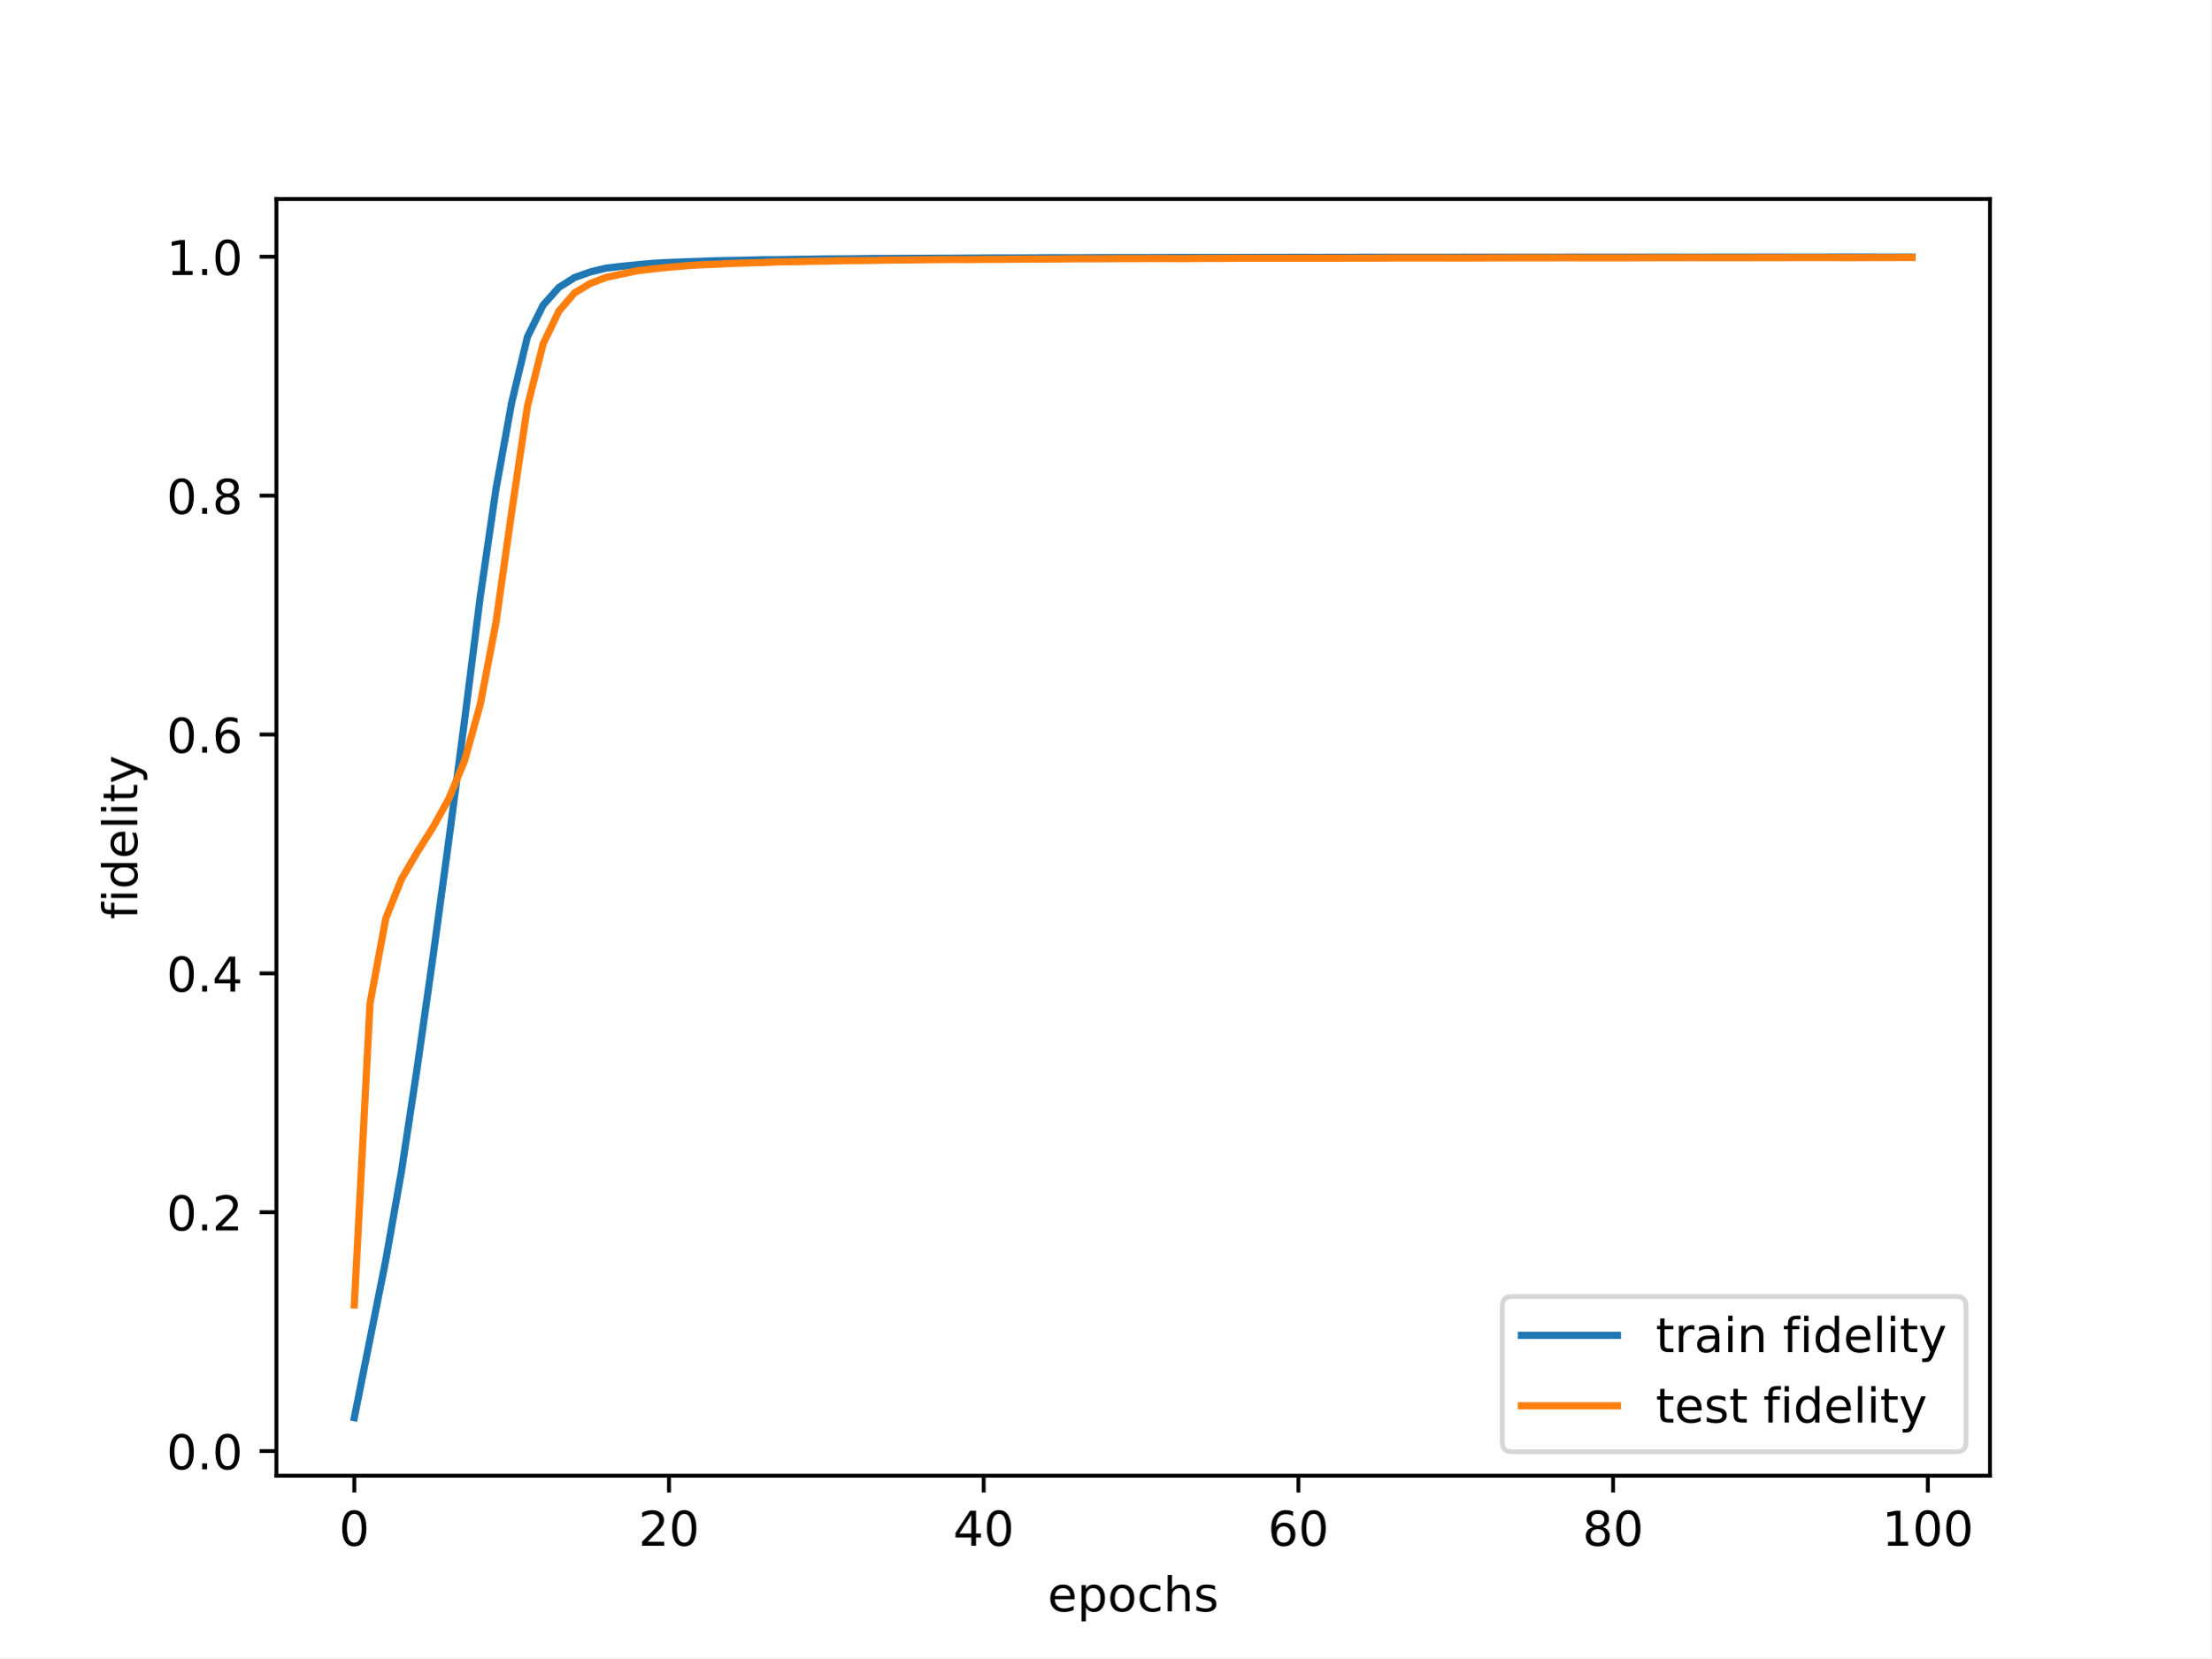
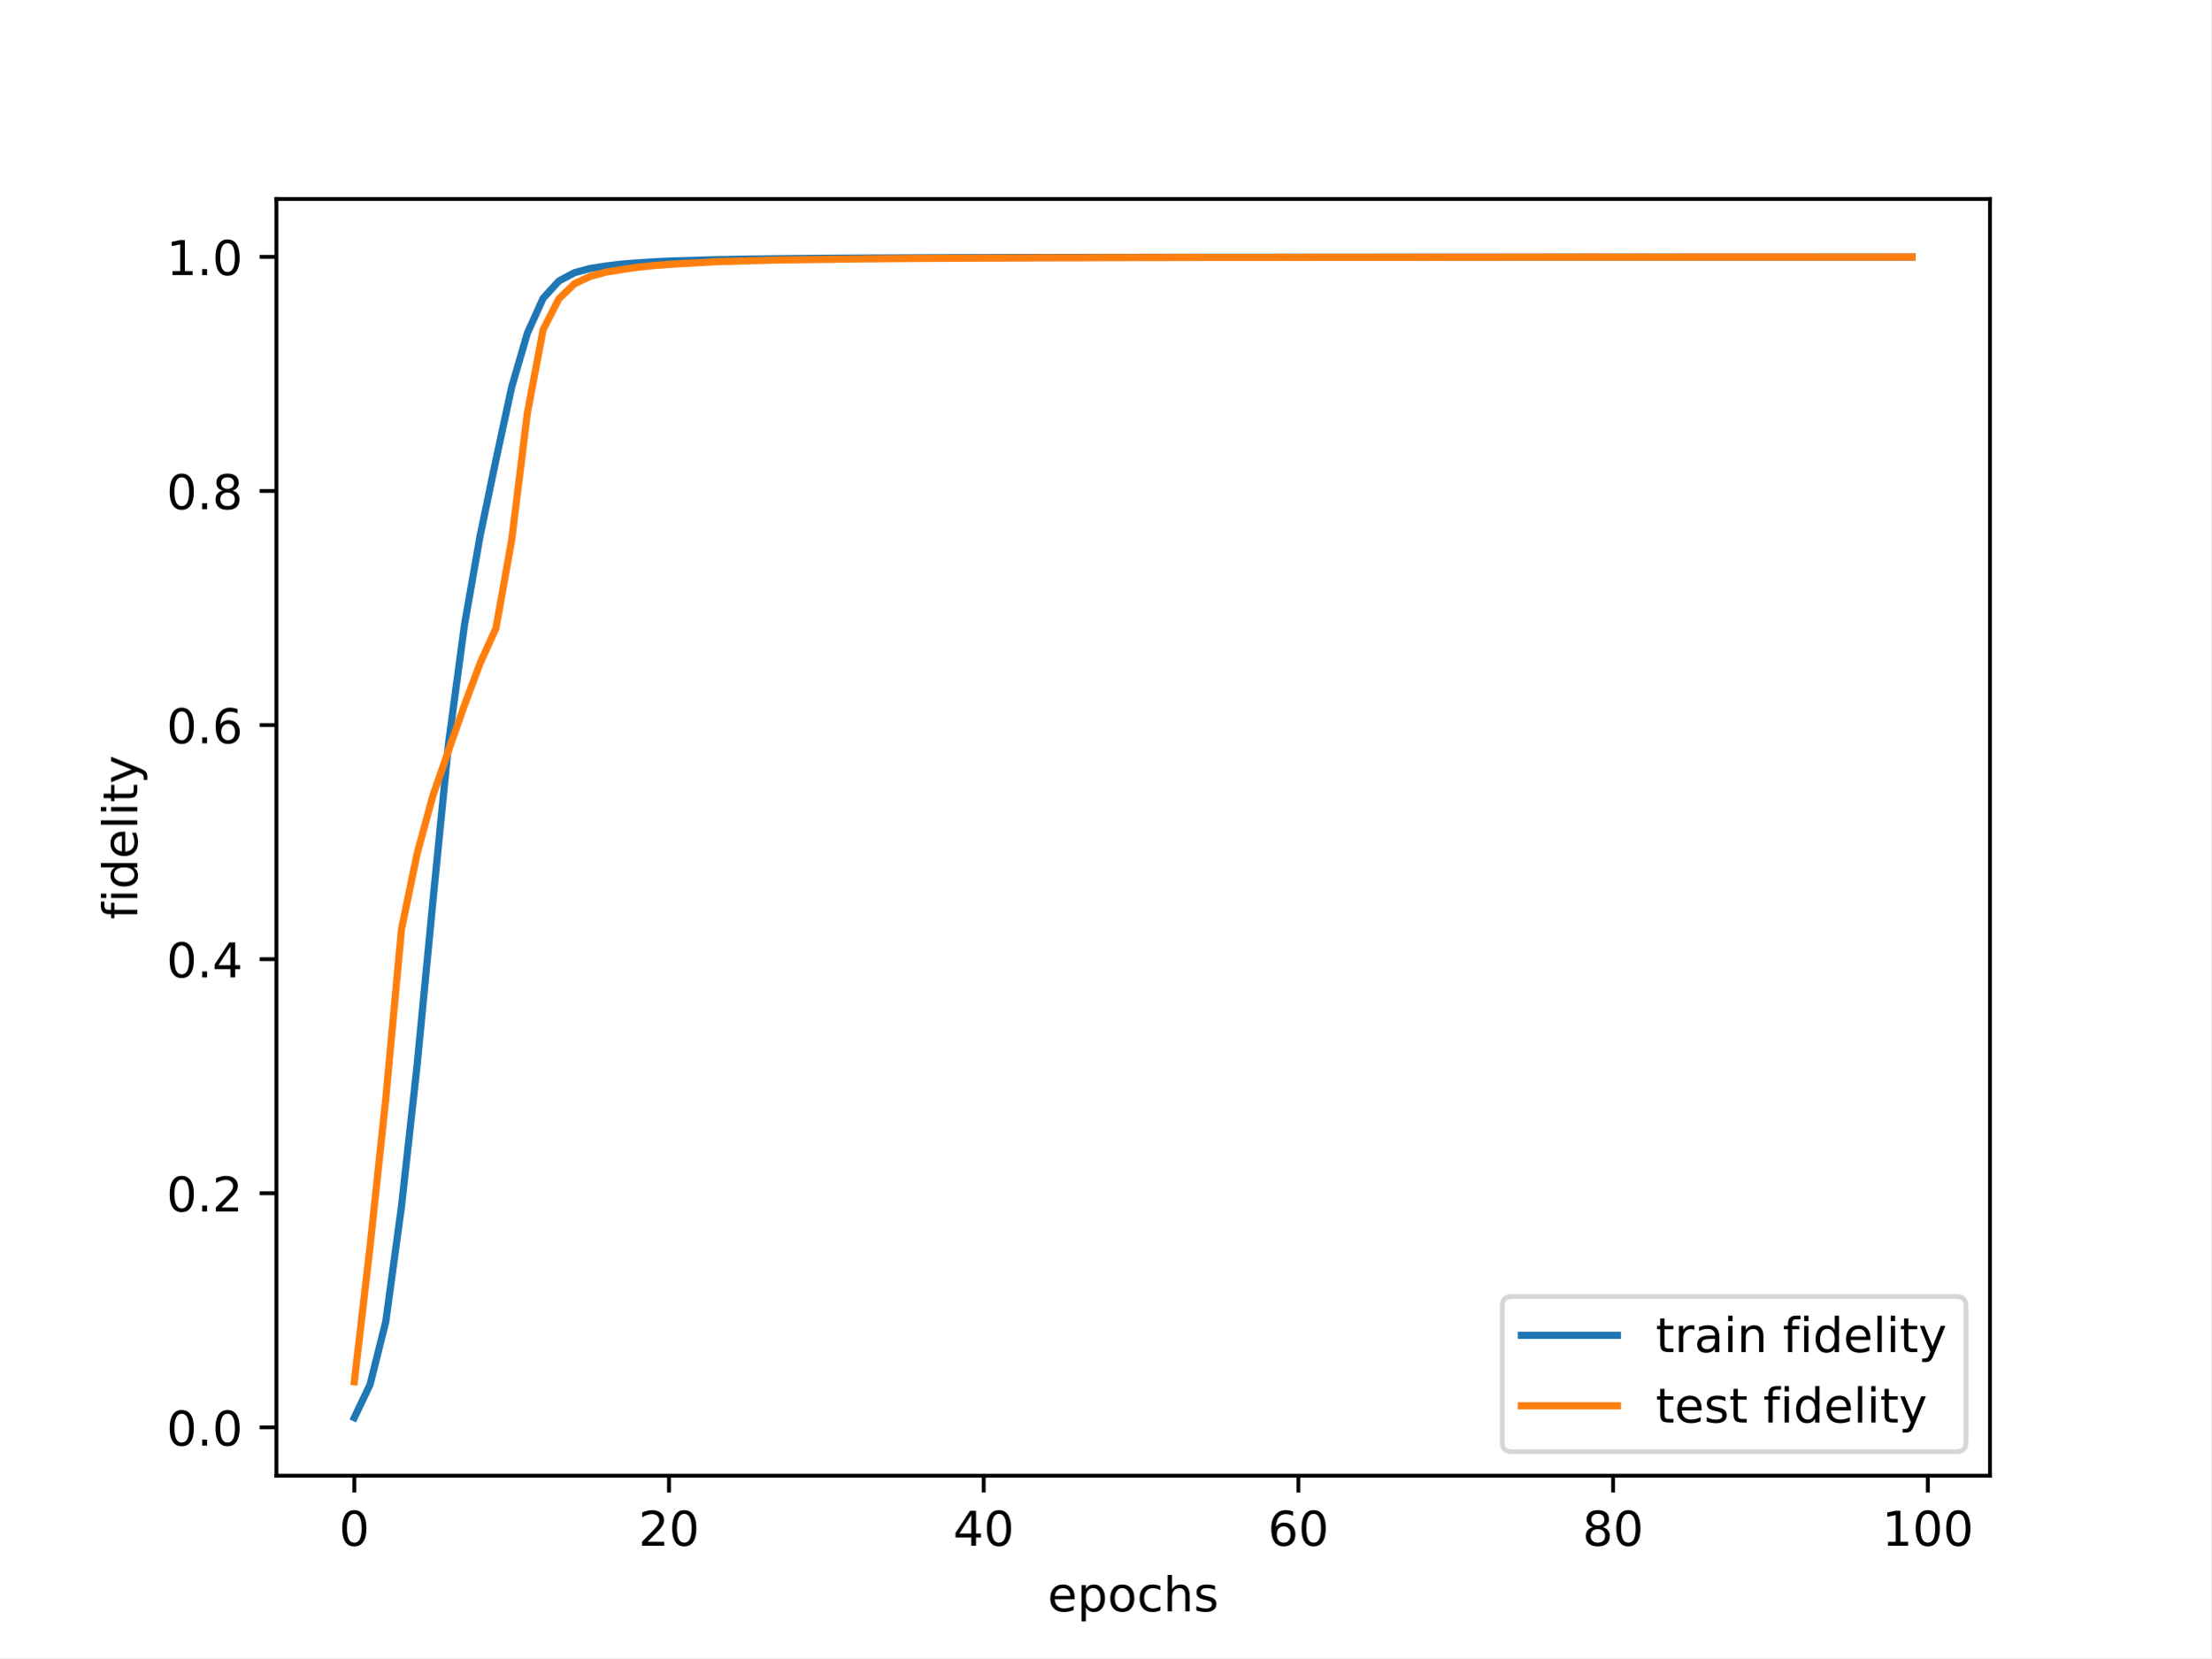
<svg xmlns="http://www.w3.org/2000/svg" xmlns:xlink="http://www.w3.org/1999/xlink" width="460.8pt" height="345.6pt" viewBox="0 0 460.8 345.6" version="1.1">
  <defs>
    <style type="text/css">*{stroke-linejoin: round; stroke-linecap: butt}</style>
  </defs>
  <g id="figure_1">
    <g id="patch_1">
      <path d="M 0 345.6  L 460.8 345.6  L 460.8 0  L 0 0  z " style="fill: #ffffff" />
    </g>
    <g id="axes_1">
      <g id="patch_2">
        <path d="M 57.6 307.584  L 414.72 307.584  L 414.72 41.472  L 57.6 41.472  z " style="fill: #ffffff" />
      </g>
      <g id="matplotlib.axis_1">
        <g id="xtick_1">
          <g id="line2d_1">
            <defs>
-               <path id="m79c32cd400" d="M 0 0  L 0 3.5  " style="stroke: #000000; stroke-width: 0.8" />
-             </defs>
-             <g>
-               <use xlink:href="#m79c32cd400" x="73.833" y="307.584" style="stroke: #000000; stroke-width: 0.8" />
+               <path id="mc6071fcf69" d="M 0 0  L 0 3.5  " style="stroke: #000000; stroke-width: 0.8" />
+             </defs>
+             <g>
+               <use xlink:href="#mc6071fcf69" x="73.833" y="307.584" style="stroke: #000000; stroke-width: 0.8" />
            </g>
          </g>
          <g id="text_1">
            <g transform="translate(70.65148 322.1824) scale(0.1 -0.1)">
              <defs>
                <path id="DejaVuSans-30" d="M 2034 4250  Q 1547 4250 1301 3770  Q 1056 3291 1056 2328  Q 1056 1369 1301 889  Q 1547 409 2034 409  Q 2525 409 2770 889  Q 3016 1369 3016 2328  Q 3016 3291 2770 3770  Q 2525 4250 2034 4250  z M 2034 4750  Q 2819 4750 3233 4129  Q 3647 3509 3647 2328  Q 3647 1150 3233 529  Q 2819 -91 2034 -91  Q 1250 -91 836 529  Q 422 1150 422 2328  Q 422 3509 836 4129  Q 1250 4750 2034 4750  z " transform="scale(0.015625)" />
              </defs>
              <use xlink:href="#DejaVuSans-30" />
            </g>
          </g>
        </g>
        <g id="xtick_2">
          <g id="line2d_2">
            <g>
-               <use xlink:href="#m79c32cd400" x="139.42" y="307.584" style="stroke: #000000; stroke-width: 0.8" />
+               <use xlink:href="#mc6071fcf69" x="139.42" y="307.584" style="stroke: #000000; stroke-width: 0.8" />
            </g>
          </g>
          <g id="text_2">
            <g transform="translate(133.057 322.1824) scale(0.1 -0.1)">
              <defs>
                <path id="DejaVuSans-32" d="M 1228 531  L 3431 531  L 3431 0  L 469 0  L 469 531  Q 828 903 1448 1529  Q 2069 2156 2228 2338  Q 2531 2678 2651 2914  Q 2772 3150 2772 3378  Q 2772 3750 2511 3984  Q 2250 4219 1831 4219  Q 1534 4219 1204 4116  Q 875 4013 500 3803  L 500 4441  Q 881 4594 1212 4672  Q 1544 4750 1819 4750  Q 2544 4750 2975 4387  Q 3406 4025 3406 3419  Q 3406 3131 3298 2873  Q 3191 2616 2906 2266  Q 2828 2175 2409 1742  Q 1991 1309 1228 531  z " transform="scale(0.015625)" />
              </defs>
              <use xlink:href="#DejaVuSans-32" />
              <use xlink:href="#DejaVuSans-30" x="63.623" />
            </g>
          </g>
        </g>
        <g id="xtick_3">
          <g id="line2d_3">
            <g>
-               <use xlink:href="#m79c32cd400" x="205.006" y="307.584" style="stroke: #000000; stroke-width: 0.8" />
+               <use xlink:href="#mc6071fcf69" x="205.006" y="307.584" style="stroke: #000000; stroke-width: 0.8" />
            </g>
          </g>
          <g id="text_3">
            <g transform="translate(198.6438 322.1824) scale(0.1 -0.1)">
              <defs>
                <path id="DejaVuSans-34" d="M 2419 4116  L 825 1625  L 2419 1625  L 2419 4116  z M 2253 4666  L 3047 4666  L 3047 1625  L 3713 1625  L 3713 1100  L 3047 1100  L 3047 0  L 2419 0  L 2419 1100  L 313 1100  L 313 1709  L 2253 4666  z " transform="scale(0.015625)" />
              </defs>
              <use xlink:href="#DejaVuSans-34" />
              <use xlink:href="#DejaVuSans-30" x="63.623" />
            </g>
          </g>
        </g>
        <g id="xtick_4">
          <g id="line2d_4">
            <g>
-               <use xlink:href="#m79c32cd400" x="270.593" y="307.584" style="stroke: #000000; stroke-width: 0.8" />
+               <use xlink:href="#mc6071fcf69" x="270.593" y="307.584" style="stroke: #000000; stroke-width: 0.8" />
            </g>
          </g>
          <g id="text_4">
            <g transform="translate(264.2306 322.1824) scale(0.1 -0.1)">
              <defs>
                <path id="DejaVuSans-36" d="M 2113 2584  Q 1688 2584 1439 2293  Q 1191 2003 1191 1497  Q 1191 994 1439 701  Q 1688 409 2113 409  Q 2538 409 2786 701  Q 3034 994 3034 1497  Q 3034 2003 2786 2293  Q 2538 2584 2113 2584  z M 3366 4563  L 3366 3988  Q 3128 4100 2886 4159  Q 2644 4219 2406 4219  Q 1781 4219 1451 3797  Q 1122 3375 1075 2522  Q 1259 2794 1537 2939  Q 1816 3084 2150 3084  Q 2853 3084 3261 2657  Q 3669 2231 3669 1497  Q 3669 778 3244 343  Q 2819 -91 2113 -91  Q 1303 -91 875 529  Q 447 1150 447 2328  Q 447 3434 972 4092  Q 1497 4750 2381 4750  Q 2619 4750 2861 4703  Q 3103 4656 3366 4563  z " transform="scale(0.015625)" />
              </defs>
              <use xlink:href="#DejaVuSans-36" />
              <use xlink:href="#DejaVuSans-30" x="63.623" />
            </g>
          </g>
        </g>
        <g id="xtick_5">
          <g id="line2d_5">
            <g>
-               <use xlink:href="#m79c32cd400" x="336.18" y="307.584" style="stroke: #000000; stroke-width: 0.8" />
+               <use xlink:href="#mc6071fcf69" x="336.18" y="307.584" style="stroke: #000000; stroke-width: 0.8" />
            </g>
          </g>
          <g id="text_5">
            <g transform="translate(329.8173 322.1824) scale(0.1 -0.1)">
              <defs>
                <path id="DejaVuSans-38" d="M 2034 2216  Q 1584 2216 1326 1975  Q 1069 1734 1069 1313  Q 1069 891 1326 650  Q 1584 409 2034 409  Q 2484 409 2743 651  Q 3003 894 3003 1313  Q 3003 1734 2745 1975  Q 2488 2216 2034 2216  z M 1403 2484  Q 997 2584 770 2862  Q 544 3141 544 3541  Q 544 4100 942 4425  Q 1341 4750 2034 4750  Q 2731 4750 3128 4425  Q 3525 4100 3525 3541  Q 3525 3141 3298 2862  Q 3072 2584 2669 2484  Q 3125 2378 3379 2068  Q 3634 1759 3634 1313  Q 3634 634 3220 271  Q 2806 -91 2034 -91  Q 1263 -91 848 271  Q 434 634 434 1313  Q 434 1759 690 2068  Q 947 2378 1403 2484  z M 1172 3481  Q 1172 3119 1398 2916  Q 1625 2713 2034 2713  Q 2441 2713 2670 2916  Q 2900 3119 2900 3481  Q 2900 3844 2670 4047  Q 2441 4250 2034 4250  Q 1625 4250 1398 4047  Q 1172 3844 1172 3481  z " transform="scale(0.015625)" />
              </defs>
              <use xlink:href="#DejaVuSans-38" />
              <use xlink:href="#DejaVuSans-30" x="63.623" />
            </g>
          </g>
        </g>
        <g id="xtick_6">
          <g id="line2d_6">
            <g>
-               <use xlink:href="#m79c32cd400" x="401.767" y="307.584" style="stroke: #000000; stroke-width: 0.8" />
+               <use xlink:href="#mc6071fcf69" x="401.767" y="307.584" style="stroke: #000000; stroke-width: 0.8" />
            </g>
          </g>
          <g id="text_6">
            <g transform="translate(392.2229 322.1824) scale(0.1 -0.1)">
              <defs>
                <path id="DejaVuSans-31" d="M 794 531  L 1825 531  L 1825 4091  L 703 3866  L 703 4441  L 1819 4666  L 2450 4666  L 2450 531  L 3481 531  L 3481 0  L 794 0  L 794 531  z " transform="scale(0.015625)" />
              </defs>
              <use xlink:href="#DejaVuSans-31" />
              <use xlink:href="#DejaVuSans-30" x="63.623" />
              <use xlink:href="#DejaVuSans-30" x="127.246" />
            </g>
          </g>
        </g>
        <g id="text_7">
          <g transform="translate(218.3272 335.8606) scale(0.1 -0.1)">
            <defs>
              <path id="DejaVuSans-65" d="M 3597 1894  L 3597 1613  L 953 1613  Q 991 1019 1311 708  Q 1631 397 2203 397  Q 2534 397 2845 478  Q 3156 559 3463 722  L 3463 178  Q 3153 47 2828 -22  Q 2503 -91 2169 -91  Q 1331 -91 842 396  Q 353 884 353 1716  Q 353 2575 817 3079  Q 1281 3584 2069 3584  Q 2775 3584 3186 3129  Q 3597 2675 3597 1894  z M 3022 2063  Q 3016 2534 2758 2815  Q 2500 3097 2075 3097  Q 1594 3097 1305 2825  Q 1016 2553 972 2059  L 3022 2063  z " transform="scale(0.015625)" />
              <path id="DejaVuSans-70" d="M 1159 525  L 1159 -1331  L 581 -1331  L 581 3500  L 1159 3500  L 1159 2969  Q 1341 3281 1617 3432  Q 1894 3584 2278 3584  Q 2916 3584 3314 3078  Q 3713 2572 3713 1747  Q 3713 922 3314 415  Q 2916 -91 2278 -91  Q 1894 -91 1617 61  Q 1341 213 1159 525  z M 3116 1747  Q 3116 2381 2855 2742  Q 2594 3103 2138 3103  Q 1681 3103 1420 2742  Q 1159 2381 1159 1747  Q 1159 1113 1420 752  Q 1681 391 2138 391  Q 2594 391 2855 752  Q 3116 1113 3116 1747  z " transform="scale(0.015625)" />
              <path id="DejaVuSans-6f" d="M 1959 3097  Q 1497 3097 1228 2736  Q 959 2375 959 1747  Q 959 1119 1226 758  Q 1494 397 1959 397  Q 2419 397 2687 759  Q 2956 1122 2956 1747  Q 2956 2369 2687 2733  Q 2419 3097 1959 3097  z M 1959 3584  Q 2709 3584 3137 3096  Q 3566 2609 3566 1747  Q 3566 888 3137 398  Q 2709 -91 1959 -91  Q 1206 -91 779 398  Q 353 888 353 1747  Q 353 2609 779 3096  Q 1206 3584 1959 3584  z " transform="scale(0.015625)" />
              <path id="DejaVuSans-63" d="M 3122 3366  L 3122 2828  Q 2878 2963 2633 3030  Q 2388 3097 2138 3097  Q 1578 3097 1268 2742  Q 959 2388 959 1747  Q 959 1106 1268 751  Q 1578 397 2138 397  Q 2388 397 2633 464  Q 2878 531 3122 666  L 3122 134  Q 2881 22 2623 -34  Q 2366 -91 2075 -91  Q 1284 -91 818 406  Q 353 903 353 1747  Q 353 2603 823 3093  Q 1294 3584 2113 3584  Q 2378 3584 2631 3529  Q 2884 3475 3122 3366  z " transform="scale(0.015625)" />
              <path id="DejaVuSans-68" d="M 3513 2113  L 3513 0  L 2938 0  L 2938 2094  Q 2938 2591 2744 2837  Q 2550 3084 2163 3084  Q 1697 3084 1428 2787  Q 1159 2491 1159 1978  L 1159 0  L 581 0  L 581 4863  L 1159 4863  L 1159 2956  Q 1366 3272 1645 3428  Q 1925 3584 2291 3584  Q 2894 3584 3203 3211  Q 3513 2838 3513 2113  z " transform="scale(0.015625)" />
              <path id="DejaVuSans-73" d="M 2834 3397  L 2834 2853  Q 2591 2978 2328 3040  Q 2066 3103 1784 3103  Q 1356 3103 1142 2972  Q 928 2841 928 2578  Q 928 2378 1081 2264  Q 1234 2150 1697 2047  L 1894 2003  Q 2506 1872 2764 1633  Q 3022 1394 3022 966  Q 3022 478 2636 193  Q 2250 -91 1575 -91  Q 1294 -91 989 -36  Q 684 19 347 128  L 347 722  Q 666 556 975 473  Q 1284 391 1588 391  Q 1994 391 2212 530  Q 2431 669 2431 922  Q 2431 1156 2273 1281  Q 2116 1406 1581 1522  L 1381 1569  Q 847 1681 609 1914  Q 372 2147 372 2553  Q 372 3047 722 3315  Q 1072 3584 1716 3584  Q 2034 3584 2315 3537  Q 2597 3491 2834 3397  z " transform="scale(0.015625)" />
            </defs>
            <use xlink:href="#DejaVuSans-65" />
            <use xlink:href="#DejaVuSans-70" x="61.523" />
            <use xlink:href="#DejaVuSans-6f" x="125" />
            <use xlink:href="#DejaVuSans-63" x="186.182" />
            <use xlink:href="#DejaVuSans-68" x="241.162" />
            <use xlink:href="#DejaVuSans-73" x="304.541" />
          </g>
        </g>
      </g>
      <g id="matplotlib.axis_2">
        <g id="ytick_1">
          <g id="line2d_7">
            <defs>
-               <path id="m2cc37f86f5" d="M 0 0  L -3.5 0  " style="stroke: #000000; stroke-width: 0.8" />
-             </defs>
-             <g>
-               <use xlink:href="#m2cc37f86f5" x="57.6" y="302.454" style="stroke: #000000; stroke-width: 0.8" />
+               <path id="m58b3146e3a" d="M 0 0  L -3.5 0  " style="stroke: #000000; stroke-width: 0.8" />
+             </defs>
+             <g>
+               <use xlink:href="#m58b3146e3a" x="57.6" y="297.514" style="stroke: #000000; stroke-width: 0.8" />
            </g>
          </g>
          <g id="text_8">
-             <g transform="translate(34.69687 306.2536) scale(0.1 -0.1)">
+             <g transform="translate(34.69687 301.3129) scale(0.1 -0.1)">
              <defs>
                <path id="DejaVuSans-2e" d="M 684 794  L 1344 794  L 1344 0  L 684 0  L 684 794  z " transform="scale(0.015625)" />
              </defs>
              <use xlink:href="#DejaVuSans-30" />
              <use xlink:href="#DejaVuSans-2e" x="63.623" />
              <use xlink:href="#DejaVuSans-30" x="95.41" />
            </g>
          </g>
        </g>
        <g id="ytick_2">
          <g id="line2d_8">
            <g>
-               <use xlink:href="#m2cc37f86f5" x="57.6" y="252.666" style="stroke: #000000; stroke-width: 0.8" />
+               <use xlink:href="#m58b3146e3a" x="57.6" y="248.716" style="stroke: #000000; stroke-width: 0.8" />
            </g>
          </g>
          <g id="text_9">
-             <g transform="translate(34.69687 256.4648) scale(0.1 -0.1)">
+             <g transform="translate(34.69687 252.5157) scale(0.1 -0.1)">
              <use xlink:href="#DejaVuSans-30" />
              <use xlink:href="#DejaVuSans-2e" x="63.623" />
              <use xlink:href="#DejaVuSans-32" x="95.41" />
            </g>
          </g>
        </g>
        <g id="ytick_3">
          <g id="line2d_9">
            <g>
-               <use xlink:href="#m2cc37f86f5" x="57.6" y="202.877" style="stroke: #000000; stroke-width: 0.8" />
+               <use xlink:href="#m58b3146e3a" x="57.6" y="199.919" style="stroke: #000000; stroke-width: 0.8" />
            </g>
          </g>
          <g id="text_10">
-             <g transform="translate(34.69687 206.6759) scale(0.1 -0.1)">
+             <g transform="translate(34.69687 203.7185) scale(0.1 -0.1)">
              <use xlink:href="#DejaVuSans-30" />
              <use xlink:href="#DejaVuSans-2e" x="63.623" />
              <use xlink:href="#DejaVuSans-34" x="95.41" />
            </g>
          </g>
        </g>
        <g id="ytick_4">
          <g id="line2d_10">
            <g>
-               <use xlink:href="#m2cc37f86f5" x="57.6" y="153.088" style="stroke: #000000; stroke-width: 0.8" />
+               <use xlink:href="#m58b3146e3a" x="57.6" y="151.122" style="stroke: #000000; stroke-width: 0.8" />
            </g>
          </g>
          <g id="text_11">
-             <g transform="translate(34.69687 156.8871) scale(0.1 -0.1)">
+             <g transform="translate(34.69687 154.9213) scale(0.1 -0.1)">
              <use xlink:href="#DejaVuSans-30" />
              <use xlink:href="#DejaVuSans-2e" x="63.623" />
              <use xlink:href="#DejaVuSans-36" x="95.41" />
            </g>
          </g>
        </g>
        <g id="ytick_5">
          <g id="line2d_11">
            <g>
-               <use xlink:href="#m2cc37f86f5" x="57.6" y="103.299" style="stroke: #000000; stroke-width: 0.8" />
+               <use xlink:href="#m58b3146e3a" x="57.6" y="102.325" style="stroke: #000000; stroke-width: 0.8" />
            </g>
          </g>
          <g id="text_12">
-             <g transform="translate(34.69687 107.0982) scale(0.1 -0.1)">
+             <g transform="translate(34.69687 106.1242) scale(0.1 -0.1)">
              <use xlink:href="#DejaVuSans-30" />
              <use xlink:href="#DejaVuSans-2e" x="63.623" />
              <use xlink:href="#DejaVuSans-38" x="95.41" />
            </g>
          </g>
        </g>
        <g id="ytick_6">
          <g id="line2d_12">
            <g>
-               <use xlink:href="#m2cc37f86f5" x="57.6" y="53.51" style="stroke: #000000; stroke-width: 0.8" />
+               <use xlink:href="#m58b3146e3a" x="57.6" y="53.528" style="stroke: #000000; stroke-width: 0.8" />
            </g>
          </g>
          <g id="text_13">
-             <g transform="translate(34.69687 57.3094) scale(0.1 -0.1)">
+             <g transform="translate(34.69687 57.32696) scale(0.1 -0.1)">
              <use xlink:href="#DejaVuSans-31" />
              <use xlink:href="#DejaVuSans-2e" x="63.623" />
              <use xlink:href="#DejaVuSans-30" x="95.41" />
            </g>
          </g>
        </g>
        <g id="text_14">
          <g transform="translate(28.61719 191.6257) rotate(-90) scale(0.1 -0.1)">
            <defs>
              <path id="DejaVuSans-66" d="M 2375 4863  L 2375 4384  L 1825 4384  Q 1516 4384 1395 4259  Q 1275 4134 1275 3809  L 1275 3500  L 2222 3500  L 2222 3053  L 1275 3053  L 1275 0  L 697 0  L 697 3053  L 147 3053  L 147 3500  L 697 3500  L 697 3744  Q 697 4328 969 4595  Q 1241 4863 1831 4863  L 2375 4863  z " transform="scale(0.015625)" />
              <path id="DejaVuSans-69" d="M 603 3500  L 1178 3500  L 1178 0  L 603 0  L 603 3500  z M 603 4863  L 1178 4863  L 1178 4134  L 603 4134  L 603 4863  z " transform="scale(0.015625)" />
              <path id="DejaVuSans-64" d="M 2906 2969  L 2906 4863  L 3481 4863  L 3481 0  L 2906 0  L 2906 525  Q 2725 213 2448 61  Q 2172 -91 1784 -91  Q 1150 -91 751 415  Q 353 922 353 1747  Q 353 2572 751 3078  Q 1150 3584 1784 3584  Q 2172 3584 2448 3432  Q 2725 3281 2906 2969  z M 947 1747  Q 947 1113 1208 752  Q 1469 391 1925 391  Q 2381 391 2643 752  Q 2906 1113 2906 1747  Q 2906 2381 2643 2742  Q 2381 3103 1925 3103  Q 1469 3103 1208 2742  Q 947 2381 947 1747  z " transform="scale(0.015625)" />
              <path id="DejaVuSans-6c" d="M 603 4863  L 1178 4863  L 1178 0  L 603 0  L 603 4863  z " transform="scale(0.015625)" />
              <path id="DejaVuSans-74" d="M 1172 4494  L 1172 3500  L 2356 3500  L 2356 3053  L 1172 3053  L 1172 1153  Q 1172 725 1289 603  Q 1406 481 1766 481  L 2356 481  L 2356 0  L 1766 0  Q 1100 0 847 248  Q 594 497 594 1153  L 594 3053  L 172 3053  L 172 3500  L 594 3500  L 594 4494  L 1172 4494  z " transform="scale(0.015625)" />
              <path id="DejaVuSans-79" d="M 2059 -325  Q 1816 -950 1584 -1140  Q 1353 -1331 966 -1331  L 506 -1331  L 506 -850  L 844 -850  Q 1081 -850 1212 -737  Q 1344 -625 1503 -206  L 1606 56  L 191 3500  L 800 3500  L 1894 763  L 2988 3500  L 3597 3500  L 2059 -325  z " transform="scale(0.015625)" />
            </defs>
            <use xlink:href="#DejaVuSans-66" />
            <use xlink:href="#DejaVuSans-69" x="35.205" />
            <use xlink:href="#DejaVuSans-64" x="62.988" />
            <use xlink:href="#DejaVuSans-65" x="126.465" />
            <use xlink:href="#DejaVuSans-6c" x="187.988" />
            <use xlink:href="#DejaVuSans-69" x="215.771" />
            <use xlink:href="#DejaVuSans-74" x="243.555" />
            <use xlink:href="#DejaVuSans-79" x="282.764" />
          </g>
        </g>
      </g>
      <g id="line2d_13">
-         <path d="M 73.833 295.488  L 77.112 279.069  L 80.391 262.645  L 83.671 244.085  L 86.95 222.46  L 90.229 199.43  L 93.509 175.289  L 96.788 150.314  L 100.067 124.468  L 103.347 101.992  L 106.626 83.917  L 109.905 70.228  L 113.185 63.592  L 116.464 59.905  L 119.743 57.839  L 123.023 56.675  L 126.302 55.884  L 129.581 55.498  L 132.861 55.176  L 136.14 54.869  L 139.42 54.698  L 142.699 54.573  L 145.978 54.455  L 149.258 54.342  L 152.537 54.274  L 155.816 54.217  L 159.096 54.122  L 162.375 54.111  L 165.654 54.053  L 168.934 54.01  L 172.213 53.953  L 175.492 53.949  L 178.772 53.909  L 182.051 53.867  L 185.33 53.871  L 188.61 53.85  L 191.889 53.831  L 195.168 53.814  L 198.448 53.804  L 201.727 53.785  L 205.006 53.76  L 208.286 53.745  L 211.565 53.749  L 214.844 53.739  L 218.124 53.717  L 221.403 53.707  L 224.682 53.712  L 227.962 53.695  L 231.241 53.688  L 234.52 53.691  L 237.8 53.685  L 241.079 53.678  L 244.358 53.662  L 247.638 53.66  L 250.917 53.657  L 254.196 53.66  L 257.476 53.659  L 260.755 53.648  L 264.034 53.638  L 267.314 53.635  L 270.593 53.627  L 273.872 53.632  L 277.152 53.631  L 280.431 53.624  L 283.71 53.616  L 286.99 53.614  L 290.269 53.618  L 293.548 53.614  L 296.828 53.616  L 300.107 53.615  L 303.386 53.609  L 306.666 53.604  L 309.945 53.607  L 313.224 53.604  L 316.504 53.6  L 319.783 53.602  L 323.062 53.597  L 326.342 53.595  L 329.621 53.589  L 332.9 53.586  L 336.18 53.586  L 339.459 53.59  L 342.739 53.588  L 346.018 53.59  L 349.297 53.588  L 352.577 53.586  L 355.856 53.583  L 359.135 53.581  L 362.415 53.58  L 365.694 53.58  L 368.973 53.58  L 372.253 53.58  L 375.532 53.574  L 378.811 53.573  L 382.091 53.569  L 385.37 53.568  L 388.649 53.568  L 391.929 53.572  L 395.208 53.573  L 398.487 53.571  " clip-path="url(#p55b428bf10)" style="fill: none; stroke: #1f77b4; stroke-width: 1.5; stroke-linecap: square" />
+         <path d="M 73.833 295.488  L 77.112 288.59  L 80.391 275.46  L 83.671 251.408  L 86.95 221.74  L 90.229 187.684  L 93.509 154.64  L 96.788 130.272  L 100.067 111.585  L 103.347 95.871  L 106.626 80.7  L 109.905 69.433  L 113.185 62.169  L 116.464 58.57  L 119.743 56.822  L 123.023 55.951  L 126.302 55.436  L 129.581 55.04  L 132.861 54.785  L 136.14 54.573  L 139.42 54.405  L 142.699 54.31  L 145.978 54.21  L 149.258 54.116  L 152.537 54.06  L 155.816 54.001  L 159.096 53.955  L 162.375 53.916  L 165.654 53.883  L 168.934 53.848  L 172.213 53.827  L 175.492 53.803  L 178.772 53.783  L 182.051 53.763  L 185.33 53.751  L 188.61 53.734  L 191.889 53.722  L 195.168 53.715  L 198.448 53.698  L 201.727 53.692  L 205.006 53.685  L 208.286 53.676  L 211.565 53.667  L 214.844 53.663  L 218.124 53.659  L 221.403 53.652  L 224.682 53.644  L 227.962 53.641  L 231.241 53.639  L 234.52 53.633  L 237.8 53.631  L 241.079 53.628  L 244.358 53.621  L 247.638 53.619  L 250.917 53.617  L 254.196 53.615  L 257.476 53.612  L 260.755 53.608  L 264.034 53.608  L 267.314 53.605  L 270.593 53.602  L 273.872 53.601  L 277.152 53.601  L 280.431 53.598  L 283.71 53.596  L 286.99 53.595  L 290.269 53.592  L 293.548 53.592  L 296.828 53.593  L 300.107 53.589  L 303.386 53.588  L 306.666 53.587  L 309.945 53.586  L 313.224 53.585  L 316.504 53.584  L 319.783 53.584  L 323.062 53.582  L 326.342 53.582  L 329.621 53.581  L 332.9 53.58  L 336.18 53.579  L 339.459 53.578  L 342.739 53.577  L 346.018 53.577  L 349.297 53.576  L 352.577 53.576  L 355.856 53.575  L 359.135 53.575  L 362.415 53.575  L 365.694 53.573  L 368.973 53.572  L 372.253 53.573  L 375.532 53.572  L 378.811 53.57  L 382.091 53.57  L 385.37 53.57  L 388.649 53.57  L 391.929 53.569  L 395.208 53.568  L 398.487 53.569  " clip-path="url(#p66f73fe7ae)" style="fill: none; stroke: #1f77b4; stroke-width: 1.5; stroke-linecap: square" />
      </g>
      <g id="line2d_14">
-         <path d="M 73.833 271.993  L 77.112 209.118  L 80.391 191.432  L 83.671 183.232  L 86.95 177.621  L 90.229 172.434  L 93.509 166.524  L 96.788 158.64  L 100.067 146.89  L 103.347 129.807  L 106.626 106.724  L 109.905 84.7  L 113.185 71.675  L 116.464 64.847  L 119.743 61.035  L 123.023 59.074  L 126.302 57.81  L 129.581 57.105  L 132.861 56.428  L 136.14 56.029  L 139.42 55.7  L 142.699 55.418  L 145.978 55.188  L 149.258 55.073  L 152.537 54.901  L 155.816 54.804  L 159.096 54.719  L 162.375 54.577  L 165.654 54.534  L 168.934 54.462  L 172.213 54.416  L 175.492 54.324  L 178.772 54.31  L 182.051 54.277  L 185.33 54.2  L 188.61 54.182  L 191.889 54.133  L 195.168 54.107  L 198.448 54.079  L 201.727 54.099  L 205.006 54.054  L 208.286 54.056  L 211.565 54.019  L 214.844 53.999  L 218.124 53.992  L 221.403 53.965  L 224.682 53.925  L 227.962 53.938  L 231.241 53.914  L 234.52 53.891  L 237.8 53.89  L 241.079 53.874  L 244.358 53.89  L 247.638 53.891  L 250.917 53.856  L 254.196 53.859  L 257.476 53.827  L 260.755 53.82  L 264.034 53.82  L 267.314 53.819  L 270.593 53.815  L 273.872 53.812  L 277.152 53.814  L 280.431 53.801  L 283.71 53.792  L 286.99 53.795  L 290.269 53.766  L 293.548 53.762  L 296.828 53.756  L 300.107 53.757  L 303.386 53.777  L 306.666 53.764  L 309.945 53.754  L 313.224 53.745  L 316.504 53.739  L 319.783 53.729  L 323.062 53.731  L 326.342 53.724  L 329.621 53.733  L 332.9 53.738  L 336.18 53.736  L 339.459 53.729  L 342.739 53.727  L 346.018 53.708  L 349.297 53.706  L 352.577 53.703  L 355.856 53.708  L 359.135 53.708  L 362.415 53.714  L 365.694 53.7  L 368.973 53.695  L 372.253 53.694  L 375.532 53.687  L 378.811 53.683  L 382.091 53.688  L 385.37 53.699  L 388.649 53.691  L 391.929 53.692  L 395.208 53.679  L 398.487 53.672  " clip-path="url(#p55b428bf10)" style="fill: none; stroke: #ff7f0e; stroke-width: 1.5; stroke-linecap: square" />
+         <path d="M 73.833 288.004  L 77.112 259.825  L 80.391 229.014  L 83.671 193.648  L 86.95 177.823  L 90.229 165.774  L 93.509 156.327  L 96.788 146.981  L 100.067 138.208  L 103.347 130.964  L 106.626 112.58  L 109.905 86.082  L 113.185 68.712  L 116.464 62.288  L 119.743 59.127  L 123.023 57.592  L 126.302 56.715  L 129.581 56.184  L 132.861 55.701  L 136.14 55.365  L 139.42 55.105  L 142.699 54.911  L 145.978 54.743  L 149.258 54.534  L 152.537 54.463  L 155.816 54.345  L 159.096 54.272  L 162.375 54.177  L 165.654 54.152  L 168.934 54.103  L 172.213 54.061  L 175.492 54.013  L 178.772 53.962  L 182.051 53.94  L 185.33 53.905  L 188.61 53.885  L 191.889 53.855  L 195.168 53.839  L 198.448 53.828  L 201.727 53.804  L 205.006 53.786  L 208.286 53.785  L 211.565 53.76  L 214.844 53.742  L 218.124 53.715  L 221.403 53.725  L 224.682 53.728  L 227.962 53.696  L 231.241 53.687  L 234.52 53.682  L 237.8 53.669  L 241.079 53.673  L 244.358 53.665  L 247.638 53.658  L 250.917 53.653  L 254.196 53.65  L 257.476 53.644  L 260.755 53.646  L 264.034 53.646  L 267.314 53.642  L 270.593 53.644  L 273.872 53.642  L 277.152 53.628  L 280.431 53.629  L 283.71 53.63  L 286.99 53.628  L 290.269 53.623  L 293.548 53.62  L 296.828 53.617  L 300.107 53.619  L 303.386 53.617  L 306.666 53.613  L 309.945 53.609  L 313.224 53.607  L 316.504 53.599  L 319.783 53.604  L 323.062 53.597  L 326.342 53.597  L 329.621 53.594  L 332.9 53.594  L 336.18 53.599  L 339.459 53.6  L 342.739 53.592  L 346.018 53.599  L 349.297 53.596  L 352.577 53.592  L 355.856 53.591  L 359.135 53.587  L 362.415 53.59  L 365.694 53.59  L 368.973 53.592  L 372.253 53.589  L 375.532 53.584  L 378.811 53.587  L 382.091 53.585  L 385.37 53.585  L 388.649 53.584  L 391.929 53.583  L 395.208 53.581  L 398.487 53.581  " clip-path="url(#p66f73fe7ae)" style="fill: none; stroke: #ff7f0e; stroke-width: 1.5; stroke-linecap: square" />
      </g>
      <g id="patch_3">
        <path d="M 57.6 307.584  L 57.6 41.472  " style="fill: none; stroke: #000000; stroke-width: 0.8; stroke-linejoin: miter; stroke-linecap: square" />
      </g>
      <g id="patch_4">
        <path d="M 414.72 307.584  L 414.72 41.472  " style="fill: none; stroke: #000000; stroke-width: 0.8; stroke-linejoin: miter; stroke-linecap: square" />
      </g>
      <g id="patch_5">
        <path d="M 57.6 307.584  L 414.72 307.584  " style="fill: none; stroke: #000000; stroke-width: 0.8; stroke-linejoin: miter; stroke-linecap: square" />
      </g>
      <g id="patch_6">
        <path d="M 57.6 41.472  L 414.72 41.472  " style="fill: none; stroke: #000000; stroke-width: 0.8; stroke-linejoin: miter; stroke-linecap: square" />
      </g>
      <g id="legend_1">
        <g id="patch_7">
          <path d="M 315.072 302.584  L 407.72 302.584  Q 409.72 302.584 409.72 300.584  L 409.72 272.228  Q 409.72 270.228 407.72 270.228  L 315.072 270.228  Q 313.072 270.228 313.072 272.228  L 313.072 300.584  Q 313.072 302.584 315.072 302.584  z " style="fill: #ffffff; opacity: 0.8; stroke: #cccccc; stroke-linejoin: miter" />
        </g>
        <g id="line2d_15">
          <path d="M 317.072 278.326  L 327.072 278.326  L 337.072 278.326  " style="fill: none; stroke: #1f77b4; stroke-width: 1.5; stroke-linecap: square" />
        </g>
        <g id="text_15">
          <g transform="translate(345.0716 281.8262) scale(0.1 -0.1)">
            <defs>
              <path id="DejaVuSans-72" d="M 2631 2963  Q 2534 3019 2420 3045  Q 2306 3072 2169 3072  Q 1681 3072 1420 2755  Q 1159 2438 1159 1844  L 1159 0  L 581 0  L 581 3500  L 1159 3500  L 1159 2956  Q 1341 3275 1631 3429  Q 1922 3584 2338 3584  Q 2397 3584 2469 3576  Q 2541 3569 2628 3553  L 2631 2963  z " transform="scale(0.015625)" />
              <path id="DejaVuSans-61" d="M 2194 1759  Q 1497 1759 1228 1600  Q 959 1441 959 1056  Q 959 750 1161 570  Q 1363 391 1709 391  Q 2188 391 2477 730  Q 2766 1069 2766 1631  L 2766 1759  L 2194 1759  z M 3341 1997  L 3341 0  L 2766 0  L 2766 531  Q 2569 213 2275 61  Q 1981 -91 1556 -91  Q 1019 -91 701 211  Q 384 513 384 1019  Q 384 1609 779 1909  Q 1175 2209 1959 2209  L 2766 2209  L 2766 2266  Q 2766 2663 2505 2880  Q 2244 3097 1772 3097  Q 1472 3097 1187 3025  Q 903 2953 641 2809  L 641 3341  Q 956 3463 1253 3523  Q 1550 3584 1831 3584  Q 2591 3584 2966 3190  Q 3341 2797 3341 1997  z " transform="scale(0.015625)" />
              <path id="DejaVuSans-6e" d="M 3513 2113  L 3513 0  L 2938 0  L 2938 2094  Q 2938 2591 2744 2837  Q 2550 3084 2163 3084  Q 1697 3084 1428 2787  Q 1159 2491 1159 1978  L 1159 0  L 581 0  L 581 3500  L 1159 3500  L 1159 2956  Q 1366 3272 1645 3428  Q 1925 3584 2291 3584  Q 2894 3584 3203 3211  Q 3513 2838 3513 2113  z " transform="scale(0.015625)" />
              <path id="DejaVuSans-20" transform="scale(0.015625)" />
            </defs>
            <use xlink:href="#DejaVuSans-74" />
            <use xlink:href="#DejaVuSans-72" x="39.209" />
            <use xlink:href="#DejaVuSans-61" x="80.322" />
            <use xlink:href="#DejaVuSans-69" x="141.602" />
            <use xlink:href="#DejaVuSans-6e" x="169.385" />
            <use xlink:href="#DejaVuSans-20" x="232.764" />
            <use xlink:href="#DejaVuSans-66" x="264.551" />
            <use xlink:href="#DejaVuSans-69" x="299.756" />
            <use xlink:href="#DejaVuSans-64" x="327.539" />
            <use xlink:href="#DejaVuSans-65" x="391.016" />
            <use xlink:href="#DejaVuSans-6c" x="452.539" />
            <use xlink:href="#DejaVuSans-69" x="480.322" />
            <use xlink:href="#DejaVuSans-74" x="508.105" />
            <use xlink:href="#DejaVuSans-79" x="547.314" />
          </g>
        </g>
        <g id="line2d_16">
          <path d="M 317.072 293.004  L 327.072 293.004  L 337.072 293.004  " style="fill: none; stroke: #ff7f0e; stroke-width: 1.5; stroke-linecap: square" />
        </g>
        <g id="text_16">
          <g transform="translate(345.0716 296.5043) scale(0.1 -0.1)">
            <use xlink:href="#DejaVuSans-74" />
            <use xlink:href="#DejaVuSans-65" x="39.209" />
            <use xlink:href="#DejaVuSans-73" x="100.732" />
            <use xlink:href="#DejaVuSans-74" x="152.832" />
            <use xlink:href="#DejaVuSans-20" x="192.041" />
            <use xlink:href="#DejaVuSans-66" x="223.828" />
            <use xlink:href="#DejaVuSans-69" x="259.033" />
            <use xlink:href="#DejaVuSans-64" x="286.816" />
            <use xlink:href="#DejaVuSans-65" x="350.293" />
            <use xlink:href="#DejaVuSans-6c" x="411.816" />
            <use xlink:href="#DejaVuSans-69" x="439.6" />
            <use xlink:href="#DejaVuSans-74" x="467.383" />
            <use xlink:href="#DejaVuSans-79" x="506.592" />
          </g>
        </g>
      </g>
    </g>
  </g>
  <defs>
-     <clipPath id="p55b428bf10">
+     <clipPath id="p66f73fe7ae">
      <rect x="57.6" y="41.472" width="357.12" height="266.112" />
    </clipPath>
  </defs>
</svg>
